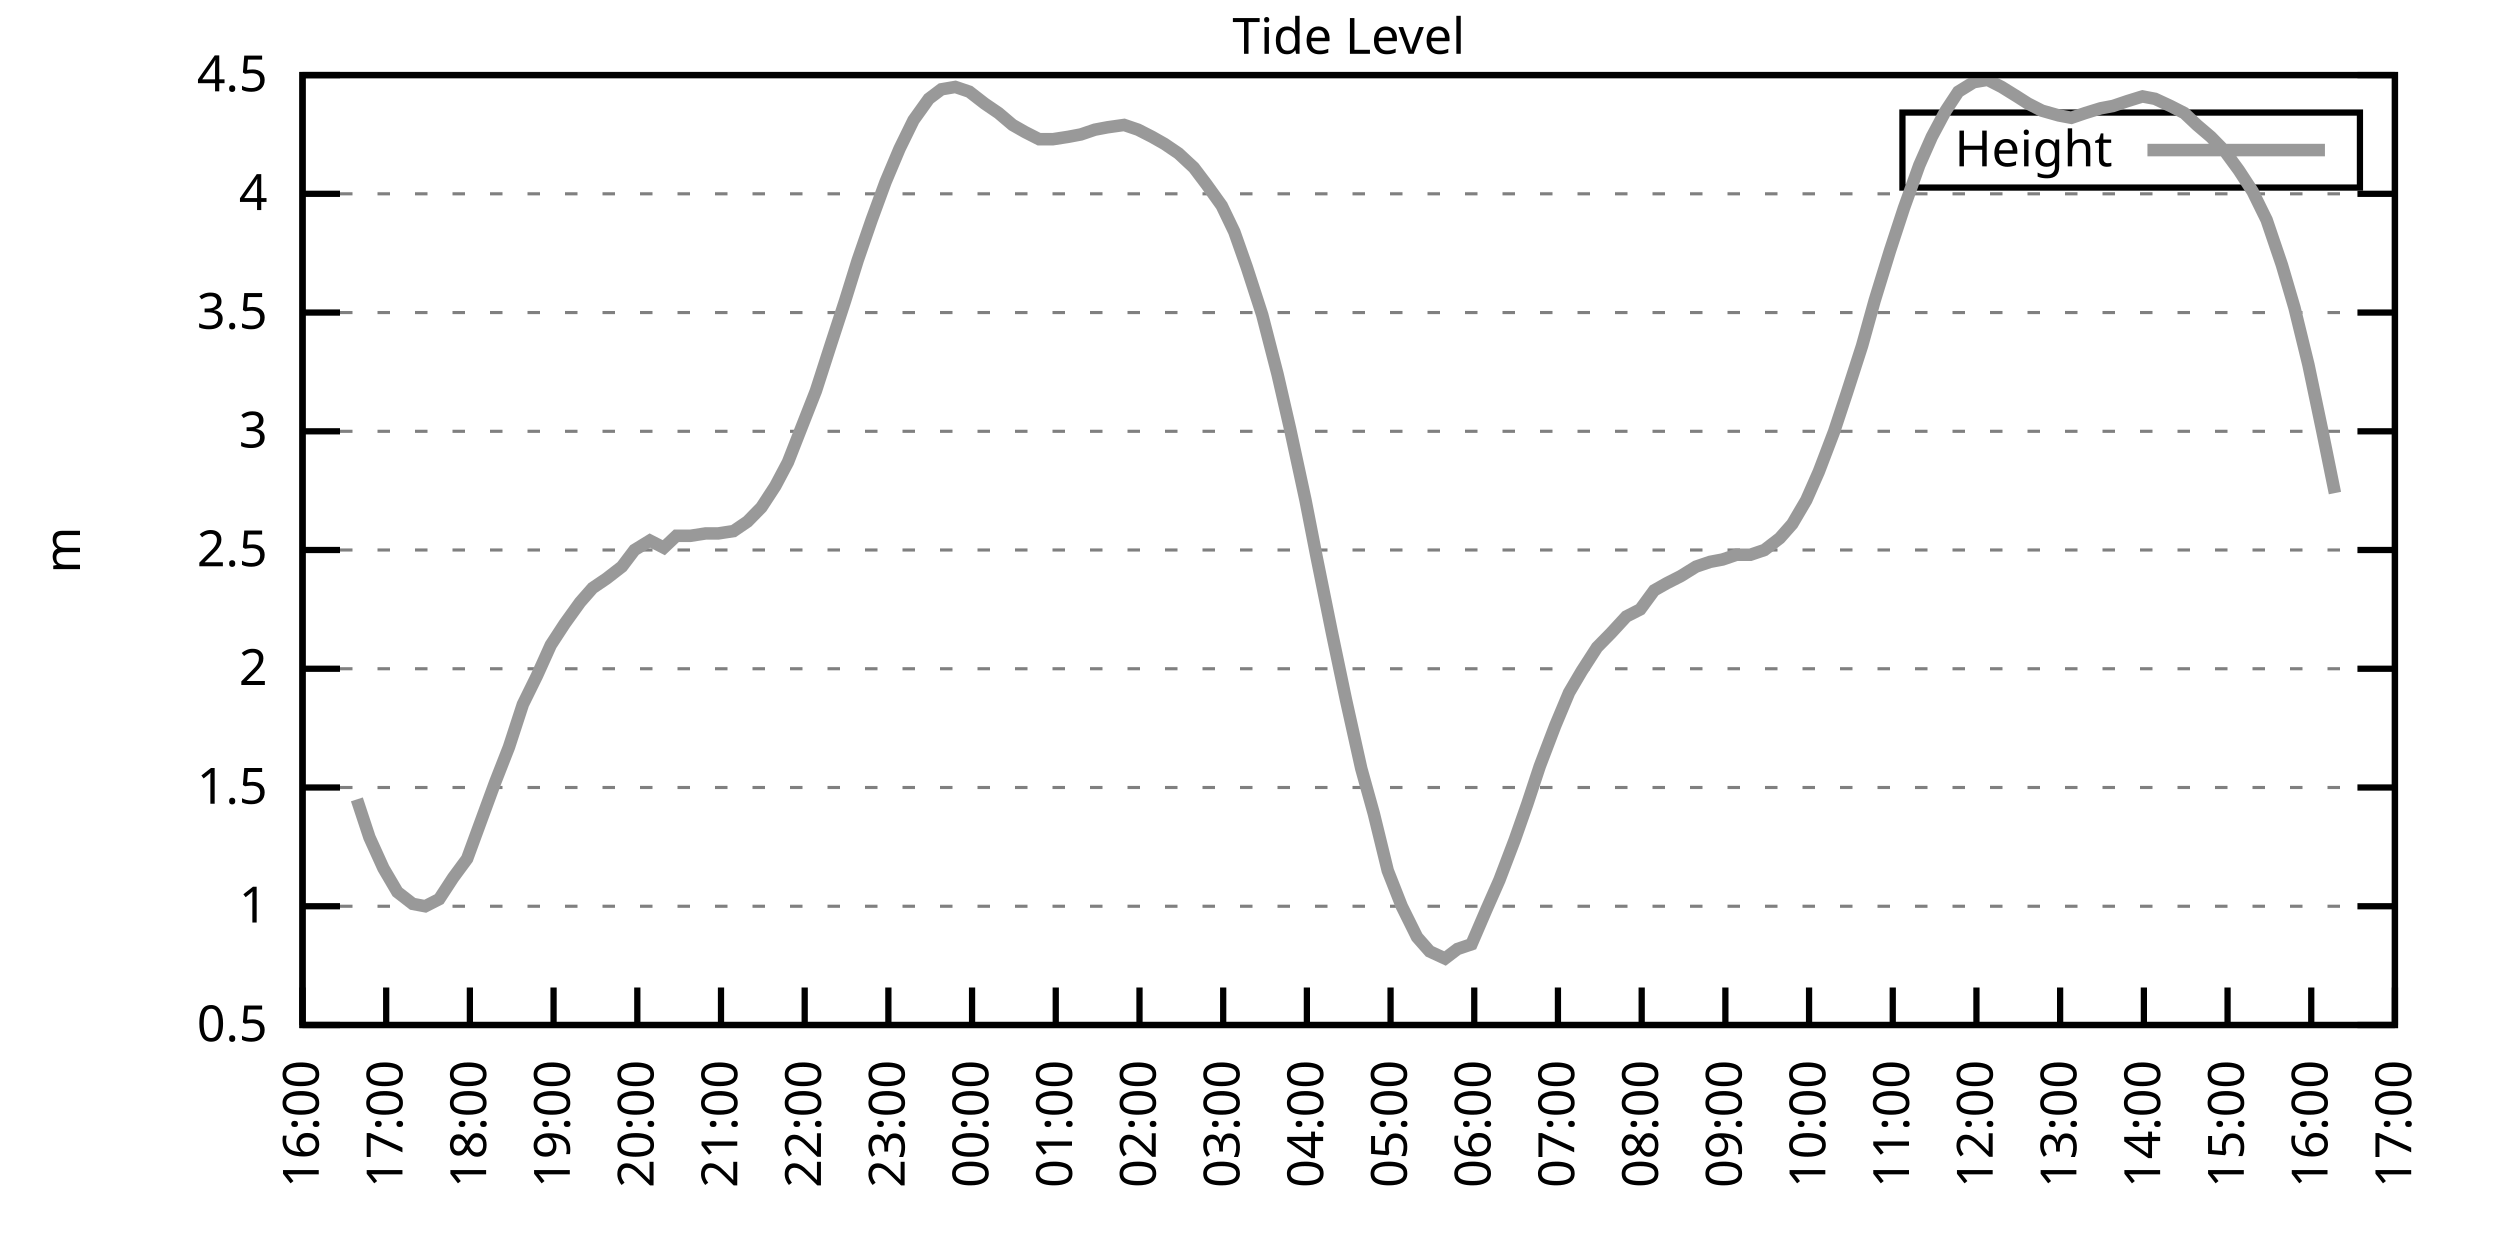
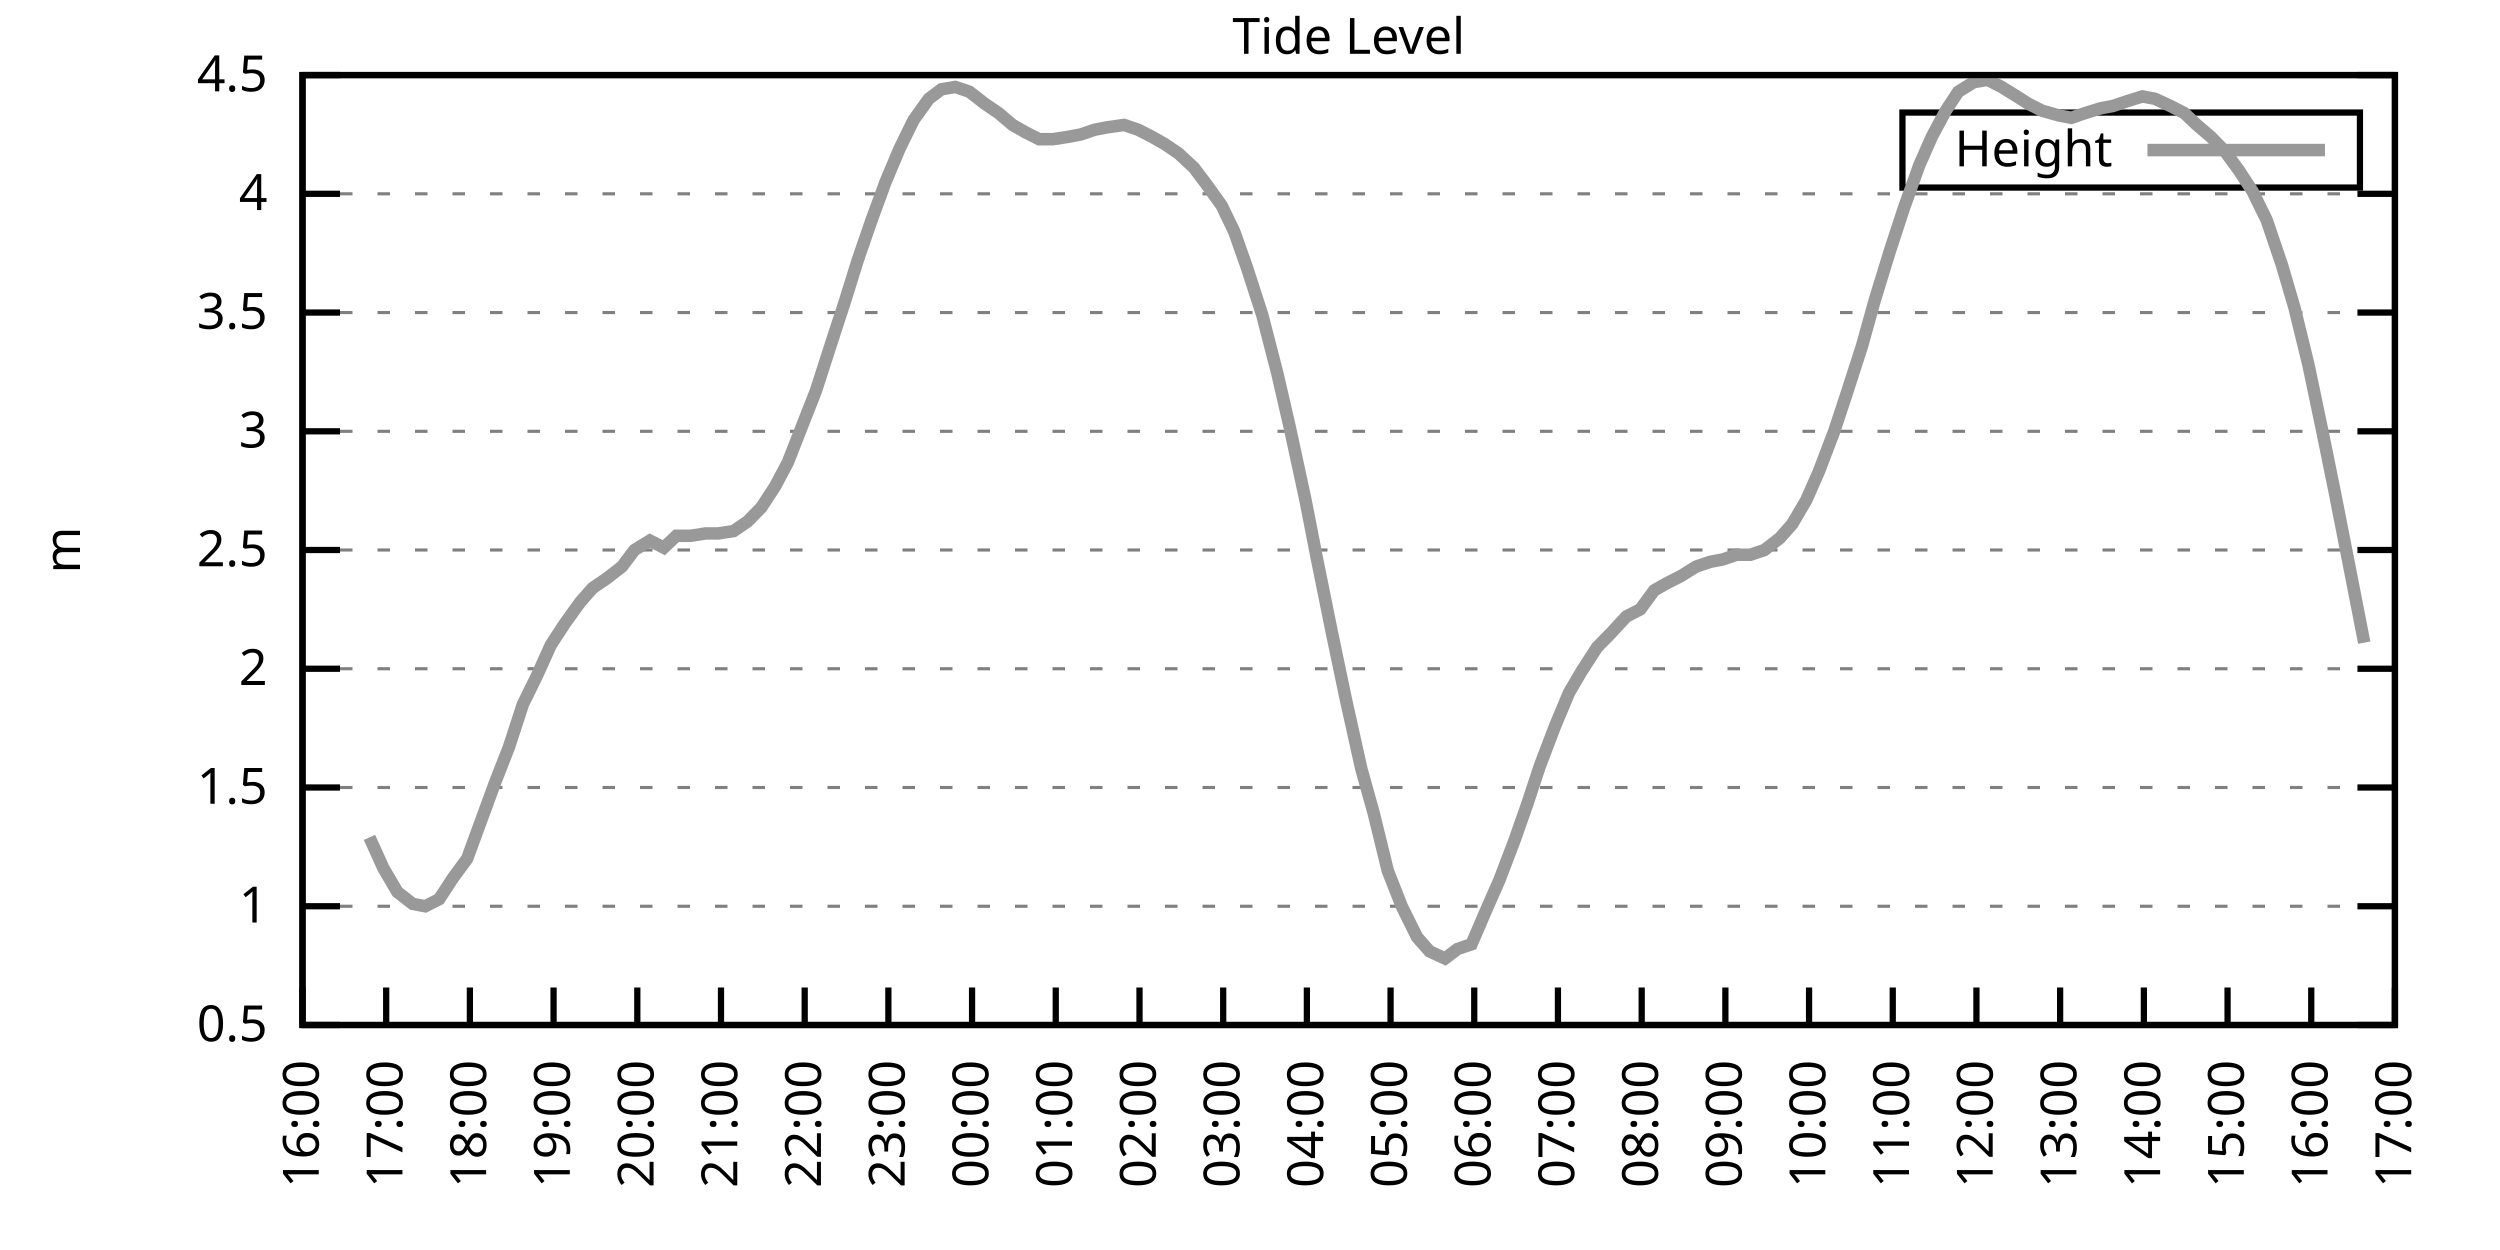
<svg xmlns="http://www.w3.org/2000/svg" xmlns:xlink="http://www.w3.org/1999/xlink" width="400" height="200" viewBox="0 0 400 200">
  <g id="gnuplot_canvas">
    <rect x="0" y="0" width="400" height="200" fill="none" />
    <defs>
      <circle id="gpDot" r="0.5" stroke-width="0.5" stroke="currentColor" />
      <path id="gpPt0" stroke-width="0.333" stroke="currentColor" d="M-1,0 h2 M0,-1 v2" />
      <path id="gpPt1" stroke-width="0.333" stroke="currentColor" d="M-1,-1 L1,1 M1,-1 L-1,1" />
      <path id="gpPt2" stroke-width="0.333" stroke="currentColor" d="M-1,0 L1,0 M0,-1 L0,1 M-1,-1 L1,1 M-1,1 L1,-1" />
      <rect id="gpPt3" stroke-width="0.333" stroke="currentColor" x="-1" y="-1" width="2" height="2" />
      <rect id="gpPt4" stroke-width="0.333" stroke="currentColor" fill="currentColor" x="-1" y="-1" width="2" height="2" />
      <circle id="gpPt5" stroke-width="0.333" stroke="currentColor" cx="0" cy="0" r="1" />
      <use xlink:href="#gpPt5" id="gpPt6" fill="currentColor" stroke="none" />
      <path id="gpPt7" stroke-width="0.333" stroke="currentColor" d="M0,-1.33 L-1.33,0.67 L1.33,0.67 z" />
      <use xlink:href="#gpPt7" id="gpPt8" fill="currentColor" stroke="none" />
      <use xlink:href="#gpPt7" id="gpPt9" stroke="currentColor" transform="rotate(180)" />
      <use xlink:href="#gpPt9" id="gpPt10" fill="currentColor" stroke="none" />
      <use xlink:href="#gpPt3" id="gpPt11" stroke="currentColor" transform="rotate(45)" />
      <use xlink:href="#gpPt11" id="gpPt12" fill="currentColor" stroke="none" />
      <path id="gpPt13" stroke-width="0.333" stroke="currentColor" d="M0,1.330 L1.265,0.411 L0.782,-1.067 L-0.782,-1.076 L-1.265,0.411 z" />
      <use xlink:href="#gpPt13" id="gpPt14" fill="currentColor" stroke="none" />
      <filter id="textbox" filterUnits="objectBoundingBox" x="0" y="0" height="1" width="1">
        <feFlood flood-color="white" flood-opacity="1" result="bgnd" />
        <feComposite in="SourceGraphic" in2="bgnd" operator="atop" />
      </filter>
      <filter id="greybox" filterUnits="objectBoundingBox" x="0" y="0" height="1" width="1">
        <feFlood flood-color="lightgrey" flood-opacity="1" result="grey" />
        <feComposite in="SourceGraphic" in2="grey" operator="atop" />
      </filter>
    </defs>
    <g fill="none" color="white" stroke="currentColor" stroke-width="1.00" stroke-linecap="butt" stroke-linejoin="miter">
</g>
    <g fill="none" color="black" stroke="currentColor" stroke-width="1.00" stroke-linecap="butt" stroke-linejoin="miter">
      <g stroke="none" shape-rendering="crispEdges">
        <polygon fill="rgb(255, 255, 255)" points="48.40,164.00 383.18,164.00 383.18,12.02 48.40,12.02 " />
      </g>
    </g>
    <g fill="none" color="black" stroke="currentColor" stroke-width="1.00" stroke-linecap="butt" stroke-linejoin="miter">
</g>
    <g fill="none" color="black" stroke="black" stroke-width="0.50" stroke-linecap="butt" stroke-linejoin="miter">
</g>
    <g fill="none" color="gray" stroke="currentColor" stroke-width="0.50" stroke-linecap="butt" stroke-linejoin="miter">
      <path stroke="gray" stroke-dasharray="2,4" class="gridline" d="M48.40,164.00 L383.19,164.00  " />
    </g>
    <g fill="none" color="gray" stroke="gray" stroke-width="1.00" stroke-linecap="butt" stroke-linejoin="miter">
</g>
    <g fill="none" color="black" stroke="currentColor" stroke-width="1.00" stroke-linecap="butt" stroke-linejoin="miter">
      <path stroke="black" d="M48.40,164.00 L54.40,164.00 M383.19,164.00 L377.19,164.00  " />
      <g transform="translate(42.80,166.60)" stroke="none" fill="black" font-family="Sans" font-size="8.00" text-anchor="end">
        <text>
          <tspan font-family="Sans"> 0.5</tspan>
        </text>
      </g>
    </g>
    <g fill="none" color="black" stroke="currentColor" stroke-width="1.00" stroke-linecap="butt" stroke-linejoin="miter">
</g>
    <g fill="none" color="black" stroke="black" stroke-width="0.50" stroke-linecap="butt" stroke-linejoin="miter">
</g>
    <g fill="none" color="gray" stroke="currentColor" stroke-width="0.50" stroke-linecap="butt" stroke-linejoin="miter">
      <path stroke="gray" stroke-dasharray="2,4" class="gridline" d="M48.40,145.00 L383.19,145.00  " />
    </g>
    <g fill="none" color="gray" stroke="gray" stroke-width="1.00" stroke-linecap="butt" stroke-linejoin="miter">
</g>
    <g fill="none" color="black" stroke="currentColor" stroke-width="1.00" stroke-linecap="butt" stroke-linejoin="miter">
      <path stroke="black" d="M48.40,145.00 L54.40,145.00 M383.19,145.00 L377.19,145.00  " />
      <g transform="translate(42.80,147.60)" stroke="none" fill="black" font-family="Sans" font-size="8.00" text-anchor="end">
        <text>
          <tspan font-family="Sans"> 1</tspan>
        </text>
      </g>
    </g>
    <g fill="none" color="black" stroke="currentColor" stroke-width="1.00" stroke-linecap="butt" stroke-linejoin="miter">
</g>
    <g fill="none" color="black" stroke="black" stroke-width="0.50" stroke-linecap="butt" stroke-linejoin="miter">
</g>
    <g fill="none" color="gray" stroke="currentColor" stroke-width="0.50" stroke-linecap="butt" stroke-linejoin="miter">
      <path stroke="gray" stroke-dasharray="2,4" class="gridline" d="M48.40,126.00 L383.19,126.00  " />
    </g>
    <g fill="none" color="gray" stroke="gray" stroke-width="1.00" stroke-linecap="butt" stroke-linejoin="miter">
</g>
    <g fill="none" color="black" stroke="currentColor" stroke-width="1.00" stroke-linecap="butt" stroke-linejoin="miter">
      <path stroke="black" d="M48.40,126.00 L54.40,126.00 M383.19,126.00 L377.19,126.00  " />
      <g transform="translate(42.80,128.60)" stroke="none" fill="black" font-family="Sans" font-size="8.00" text-anchor="end">
        <text>
          <tspan font-family="Sans"> 1.5</tspan>
        </text>
      </g>
    </g>
    <g fill="none" color="black" stroke="currentColor" stroke-width="1.00" stroke-linecap="butt" stroke-linejoin="miter">
</g>
    <g fill="none" color="black" stroke="black" stroke-width="0.50" stroke-linecap="butt" stroke-linejoin="miter">
</g>
    <g fill="none" color="gray" stroke="currentColor" stroke-width="0.50" stroke-linecap="butt" stroke-linejoin="miter">
      <path stroke="gray" stroke-dasharray="2,4" class="gridline" d="M48.40,107.00 L383.19,107.00  " />
    </g>
    <g fill="none" color="gray" stroke="gray" stroke-width="1.00" stroke-linecap="butt" stroke-linejoin="miter">
</g>
    <g fill="none" color="black" stroke="currentColor" stroke-width="1.00" stroke-linecap="butt" stroke-linejoin="miter">
      <path stroke="black" d="M48.40,107.00 L54.40,107.00 M383.19,107.00 L377.19,107.00  " />
      <g transform="translate(42.80,109.60)" stroke="none" fill="black" font-family="Sans" font-size="8.00" text-anchor="end">
        <text>
          <tspan font-family="Sans"> 2</tspan>
        </text>
      </g>
    </g>
    <g fill="none" color="black" stroke="currentColor" stroke-width="1.00" stroke-linecap="butt" stroke-linejoin="miter">
</g>
    <g fill="none" color="black" stroke="black" stroke-width="0.50" stroke-linecap="butt" stroke-linejoin="miter">
</g>
    <g fill="none" color="gray" stroke="currentColor" stroke-width="0.50" stroke-linecap="butt" stroke-linejoin="miter">
      <path stroke="gray" stroke-dasharray="2,4" class="gridline" d="M48.40,88.00 L383.19,88.00  " />
    </g>
    <g fill="none" color="gray" stroke="gray" stroke-width="1.00" stroke-linecap="butt" stroke-linejoin="miter">
</g>
    <g fill="none" color="black" stroke="currentColor" stroke-width="1.00" stroke-linecap="butt" stroke-linejoin="miter">
      <path stroke="black" d="M48.40,88.00 L54.40,88.00 M383.19,88.00 L377.19,88.00  " />
      <g transform="translate(42.80,90.60)" stroke="none" fill="black" font-family="Sans" font-size="8.00" text-anchor="end">
        <text>
          <tspan font-family="Sans"> 2.5</tspan>
        </text>
      </g>
    </g>
    <g fill="none" color="black" stroke="currentColor" stroke-width="1.00" stroke-linecap="butt" stroke-linejoin="miter">
</g>
    <g fill="none" color="black" stroke="black" stroke-width="0.50" stroke-linecap="butt" stroke-linejoin="miter">
</g>
    <g fill="none" color="gray" stroke="currentColor" stroke-width="0.50" stroke-linecap="butt" stroke-linejoin="miter">
      <path stroke="gray" stroke-dasharray="2,4" class="gridline" d="M48.40,69.01 L383.19,69.01  " />
    </g>
    <g fill="none" color="gray" stroke="gray" stroke-width="1.00" stroke-linecap="butt" stroke-linejoin="miter">
</g>
    <g fill="none" color="black" stroke="currentColor" stroke-width="1.00" stroke-linecap="butt" stroke-linejoin="miter">
      <path stroke="black" d="M48.40,69.01 L54.40,69.01 M383.19,69.01 L377.19,69.01  " />
      <g transform="translate(42.80,71.61)" stroke="none" fill="black" font-family="Sans" font-size="8.00" text-anchor="end">
        <text>
          <tspan font-family="Sans"> 3</tspan>
        </text>
      </g>
    </g>
    <g fill="none" color="black" stroke="currentColor" stroke-width="1.00" stroke-linecap="butt" stroke-linejoin="miter">
</g>
    <g fill="none" color="black" stroke="black" stroke-width="0.50" stroke-linecap="butt" stroke-linejoin="miter">
</g>
    <g fill="none" color="gray" stroke="currentColor" stroke-width="0.50" stroke-linecap="butt" stroke-linejoin="miter">
      <path stroke="gray" stroke-dasharray="2,4" class="gridline" d="M48.40,50.01 L383.19,50.01  " />
    </g>
    <g fill="none" color="gray" stroke="gray" stroke-width="1.00" stroke-linecap="butt" stroke-linejoin="miter">
</g>
    <g fill="none" color="black" stroke="currentColor" stroke-width="1.00" stroke-linecap="butt" stroke-linejoin="miter">
      <path stroke="black" d="M48.40,50.01 L54.40,50.01 M383.19,50.01 L377.19,50.01  " />
      <g transform="translate(42.80,52.61)" stroke="none" fill="black" font-family="Sans" font-size="8.00" text-anchor="end">
        <text>
          <tspan font-family="Sans"> 3.5</tspan>
        </text>
      </g>
    </g>
    <g fill="none" color="black" stroke="currentColor" stroke-width="1.00" stroke-linecap="butt" stroke-linejoin="miter">
</g>
    <g fill="none" color="black" stroke="black" stroke-width="0.50" stroke-linecap="butt" stroke-linejoin="miter">
</g>
    <g fill="none" color="gray" stroke="currentColor" stroke-width="0.50" stroke-linecap="butt" stroke-linejoin="miter">
      <path stroke="gray" stroke-dasharray="2,4" class="gridline" d="M48.40,31.01 L383.19,31.01  " />
    </g>
    <g fill="none" color="gray" stroke="gray" stroke-width="1.00" stroke-linecap="butt" stroke-linejoin="miter">
</g>
    <g fill="none" color="black" stroke="currentColor" stroke-width="1.00" stroke-linecap="butt" stroke-linejoin="miter">
      <path stroke="black" d="M48.40,31.01 L54.40,31.01 M383.19,31.01 L377.19,31.01  " />
      <g transform="translate(42.80,33.61)" stroke="none" fill="black" font-family="Sans" font-size="8.00" text-anchor="end">
        <text>
          <tspan font-family="Sans"> 4</tspan>
        </text>
      </g>
    </g>
    <g fill="none" color="black" stroke="currentColor" stroke-width="1.00" stroke-linecap="butt" stroke-linejoin="miter">
</g>
    <g fill="none" color="black" stroke="black" stroke-width="0.50" stroke-linecap="butt" stroke-linejoin="miter">
</g>
    <g fill="none" color="gray" stroke="currentColor" stroke-width="0.50" stroke-linecap="butt" stroke-linejoin="miter">
      <path stroke="gray" stroke-dasharray="2,4" class="gridline" d="M48.40,12.01 L383.19,12.01  " />
    </g>
    <g fill="none" color="gray" stroke="gray" stroke-width="1.00" stroke-linecap="butt" stroke-linejoin="miter">
</g>
    <g fill="none" color="black" stroke="currentColor" stroke-width="1.00" stroke-linecap="butt" stroke-linejoin="miter">
      <path stroke="black" d="M48.40,12.01 L54.40,12.01 M383.19,12.01 L377.19,12.01  " />
      <g transform="translate(42.80,14.61)" stroke="none" fill="black" font-family="Sans" font-size="8.00" text-anchor="end">
        <text>
          <tspan font-family="Sans"> 4.5</tspan>
        </text>
      </g>
    </g>
    <g fill="none" color="black" stroke="currentColor" stroke-width="1.00" stroke-linecap="butt" stroke-linejoin="miter">
      <path stroke="black" d="M48.40,164.00 L48.40,158.00  " />
      <g transform="translate(51.00,169.60) rotate(270.00)" stroke="none" fill="black" font-family="Sans" font-size="8.00" text-anchor="end">
        <text>
          <tspan font-family="Sans">16:00</tspan>
        </text>
      </g>
    </g>
    <g fill="none" color="black" stroke="currentColor" stroke-width="1.00" stroke-linecap="butt" stroke-linejoin="miter">
      <path stroke="black" d="M61.79,164.00 L61.79,158.00  " />
      <g transform="translate(64.39,169.60) rotate(270.00)" stroke="none" fill="black" font-family="Sans" font-size="8.00" text-anchor="end">
        <text>
          <tspan font-family="Sans">17:00</tspan>
        </text>
      </g>
    </g>
    <g fill="none" color="black" stroke="currentColor" stroke-width="1.00" stroke-linecap="butt" stroke-linejoin="miter">
      <path stroke="black" d="M75.18,164.00 L75.18,158.00  " />
      <g transform="translate(77.78,169.60) rotate(270.00)" stroke="none" fill="black" font-family="Sans" font-size="8.00" text-anchor="end">
        <text>
          <tspan font-family="Sans">18:00</tspan>
        </text>
      </g>
    </g>
    <g fill="none" color="black" stroke="currentColor" stroke-width="1.00" stroke-linecap="butt" stroke-linejoin="miter">
      <path stroke="black" d="M88.57,164.00 L88.57,158.00  " />
      <g transform="translate(91.17,169.60) rotate(270.00)" stroke="none" fill="black" font-family="Sans" font-size="8.00" text-anchor="end">
        <text>
          <tspan font-family="Sans">19:00</tspan>
        </text>
      </g>
    </g>
    <g fill="none" color="black" stroke="currentColor" stroke-width="1.00" stroke-linecap="butt" stroke-linejoin="miter">
      <path stroke="black" d="M101.97,164.00 L101.97,158.00  " />
      <g transform="translate(104.57,169.60) rotate(270.00)" stroke="none" fill="black" font-family="Sans" font-size="8.00" text-anchor="end">
        <text>
          <tspan font-family="Sans">20:00</tspan>
        </text>
      </g>
    </g>
    <g fill="none" color="black" stroke="currentColor" stroke-width="1.00" stroke-linecap="butt" stroke-linejoin="miter">
      <path stroke="black" d="M115.36,164.00 L115.36,158.00  " />
      <g transform="translate(117.96,169.60) rotate(270.00)" stroke="none" fill="black" font-family="Sans" font-size="8.00" text-anchor="end">
        <text>
          <tspan font-family="Sans">21:00</tspan>
        </text>
      </g>
    </g>
    <g fill="none" color="black" stroke="currentColor" stroke-width="1.00" stroke-linecap="butt" stroke-linejoin="miter">
      <path stroke="black" d="M128.75,164.00 L128.75,158.00  " />
      <g transform="translate(131.35,169.60) rotate(270.00)" stroke="none" fill="black" font-family="Sans" font-size="8.00" text-anchor="end">
        <text>
          <tspan font-family="Sans">22:00</tspan>
        </text>
      </g>
    </g>
    <g fill="none" color="black" stroke="currentColor" stroke-width="1.00" stroke-linecap="butt" stroke-linejoin="miter">
      <path stroke="black" d="M142.14,164.00 L142.14,158.00  " />
      <g transform="translate(144.74,169.60) rotate(270.00)" stroke="none" fill="black" font-family="Sans" font-size="8.00" text-anchor="end">
        <text>
          <tspan font-family="Sans">23:00</tspan>
        </text>
      </g>
    </g>
    <g fill="none" color="black" stroke="currentColor" stroke-width="1.00" stroke-linecap="butt" stroke-linejoin="miter">
      <path stroke="black" d="M155.53,164.00 L155.53,158.00  " />
      <g transform="translate(158.13,169.60) rotate(270.00)" stroke="none" fill="black" font-family="Sans" font-size="8.00" text-anchor="end">
        <text>
          <tspan font-family="Sans">00:00</tspan>
        </text>
      </g>
    </g>
    <g fill="none" color="black" stroke="currentColor" stroke-width="1.00" stroke-linecap="butt" stroke-linejoin="miter">
      <path stroke="black" d="M168.92,164.00 L168.92,158.00  " />
      <g transform="translate(171.52,169.60) rotate(270.00)" stroke="none" fill="black" font-family="Sans" font-size="8.00" text-anchor="end">
        <text>
          <tspan font-family="Sans">01:00</tspan>
        </text>
      </g>
    </g>
    <g fill="none" color="black" stroke="currentColor" stroke-width="1.00" stroke-linecap="butt" stroke-linejoin="miter">
      <path stroke="black" d="M182.32,164.00 L182.32,158.00  " />
      <g transform="translate(184.92,169.60) rotate(270.00)" stroke="none" fill="black" font-family="Sans" font-size="8.00" text-anchor="end">
        <text>
          <tspan font-family="Sans">02:00</tspan>
        </text>
      </g>
    </g>
    <g fill="none" color="black" stroke="currentColor" stroke-width="1.00" stroke-linecap="butt" stroke-linejoin="miter">
      <path stroke="black" d="M195.71,164.00 L195.71,158.00  " />
      <g transform="translate(198.31,169.60) rotate(270.00)" stroke="none" fill="black" font-family="Sans" font-size="8.00" text-anchor="end">
        <text>
          <tspan font-family="Sans">03:00</tspan>
        </text>
      </g>
    </g>
    <g fill="none" color="black" stroke="currentColor" stroke-width="1.00" stroke-linecap="butt" stroke-linejoin="miter">
      <path stroke="black" d="M209.10,164.00 L209.10,158.00  " />
      <g transform="translate(211.70,169.60) rotate(270.00)" stroke="none" fill="black" font-family="Sans" font-size="8.00" text-anchor="end">
        <text>
          <tspan font-family="Sans">04:00</tspan>
        </text>
      </g>
    </g>
    <g fill="none" color="black" stroke="currentColor" stroke-width="1.00" stroke-linecap="butt" stroke-linejoin="miter">
      <path stroke="black" d="M222.49,164.00 L222.49,158.00  " />
      <g transform="translate(225.09,169.60) rotate(270.00)" stroke="none" fill="black" font-family="Sans" font-size="8.00" text-anchor="end">
        <text>
          <tspan font-family="Sans">05:00</tspan>
        </text>
      </g>
    </g>
    <g fill="none" color="black" stroke="currentColor" stroke-width="1.00" stroke-linecap="butt" stroke-linejoin="miter">
      <path stroke="black" d="M235.88,164.00 L235.88,158.00  " />
      <g transform="translate(238.48,169.60) rotate(270.00)" stroke="none" fill="black" font-family="Sans" font-size="8.00" text-anchor="end">
        <text>
          <tspan font-family="Sans">06:00</tspan>
        </text>
      </g>
    </g>
    <g fill="none" color="black" stroke="currentColor" stroke-width="1.00" stroke-linecap="butt" stroke-linejoin="miter">
      <path stroke="black" d="M249.27,164.00 L249.27,158.00  " />
      <g transform="translate(251.87,169.60) rotate(270.00)" stroke="none" fill="black" font-family="Sans" font-size="8.00" text-anchor="end">
        <text>
          <tspan font-family="Sans">07:00</tspan>
        </text>
      </g>
    </g>
    <g fill="none" color="black" stroke="currentColor" stroke-width="1.00" stroke-linecap="butt" stroke-linejoin="miter">
      <path stroke="black" d="M262.67,164.00 L262.67,158.00  " />
      <g transform="translate(265.27,169.60) rotate(270.00)" stroke="none" fill="black" font-family="Sans" font-size="8.00" text-anchor="end">
        <text>
          <tspan font-family="Sans">08:00</tspan>
        </text>
      </g>
    </g>
    <g fill="none" color="black" stroke="currentColor" stroke-width="1.00" stroke-linecap="butt" stroke-linejoin="miter">
      <path stroke="black" d="M276.06,164.00 L276.06,158.00  " />
      <g transform="translate(278.66,169.60) rotate(270.00)" stroke="none" fill="black" font-family="Sans" font-size="8.00" text-anchor="end">
        <text>
          <tspan font-family="Sans">09:00</tspan>
        </text>
      </g>
    </g>
    <g fill="none" color="black" stroke="currentColor" stroke-width="1.00" stroke-linecap="butt" stroke-linejoin="miter">
      <path stroke="black" d="M289.45,164.00 L289.45,158.00  " />
      <g transform="translate(292.05,169.60) rotate(270.00)" stroke="none" fill="black" font-family="Sans" font-size="8.00" text-anchor="end">
        <text>
          <tspan font-family="Sans">10:00</tspan>
        </text>
      </g>
    </g>
    <g fill="none" color="black" stroke="currentColor" stroke-width="1.00" stroke-linecap="butt" stroke-linejoin="miter">
      <path stroke="black" d="M302.84,164.00 L302.84,158.00  " />
      <g transform="translate(305.44,169.60) rotate(270.00)" stroke="none" fill="black" font-family="Sans" font-size="8.00" text-anchor="end">
        <text>
          <tspan font-family="Sans">11:00</tspan>
        </text>
      </g>
    </g>
    <g fill="none" color="black" stroke="currentColor" stroke-width="1.00" stroke-linecap="butt" stroke-linejoin="miter">
      <path stroke="black" d="M316.23,164.00 L316.23,158.00  " />
      <g transform="translate(318.83,169.60) rotate(270.00)" stroke="none" fill="black" font-family="Sans" font-size="8.00" text-anchor="end">
        <text>
          <tspan font-family="Sans">12:00</tspan>
        </text>
      </g>
    </g>
    <g fill="none" color="black" stroke="currentColor" stroke-width="1.00" stroke-linecap="butt" stroke-linejoin="miter">
      <path stroke="black" d="M329.62,164.00 L329.62,158.00  " />
      <g transform="translate(332.22,169.60) rotate(270.00)" stroke="none" fill="black" font-family="Sans" font-size="8.00" text-anchor="end">
        <text>
          <tspan font-family="Sans">13:00</tspan>
        </text>
      </g>
    </g>
    <g fill="none" color="black" stroke="currentColor" stroke-width="1.00" stroke-linecap="butt" stroke-linejoin="miter">
      <path stroke="black" d="M343.02,164.00 L343.02,158.00  " />
      <g transform="translate(345.62,169.60) rotate(270.00)" stroke="none" fill="black" font-family="Sans" font-size="8.00" text-anchor="end">
        <text>
          <tspan font-family="Sans">14:00</tspan>
        </text>
      </g>
    </g>
    <g fill="none" color="black" stroke="currentColor" stroke-width="1.00" stroke-linecap="butt" stroke-linejoin="miter">
      <path stroke="black" d="M356.41,164.00 L356.41,158.00  " />
      <g transform="translate(359.01,169.60) rotate(270.00)" stroke="none" fill="black" font-family="Sans" font-size="8.00" text-anchor="end">
        <text>
          <tspan font-family="Sans">15:00</tspan>
        </text>
      </g>
    </g>
    <g fill="none" color="black" stroke="currentColor" stroke-width="1.00" stroke-linecap="butt" stroke-linejoin="miter">
      <path stroke="black" d="M369.80,164.00 L369.80,158.00  " />
      <g transform="translate(372.40,169.60) rotate(270.00)" stroke="none" fill="black" font-family="Sans" font-size="8.00" text-anchor="end">
        <text>
          <tspan font-family="Sans">16:00</tspan>
        </text>
      </g>
    </g>
    <g fill="none" color="black" stroke="currentColor" stroke-width="1.00" stroke-linecap="butt" stroke-linejoin="miter">
      <path stroke="black" d="M383.19,164.00 L383.19,158.00  " />
      <g transform="translate(385.79,169.60) rotate(270.00)" stroke="none" fill="black" font-family="Sans" font-size="8.00" text-anchor="end">
        <text>
          <tspan font-family="Sans">17:00</tspan>
        </text>
      </g>
    </g>
    <g fill="none" color="black" stroke="currentColor" stroke-width="1.00" stroke-linecap="butt" stroke-linejoin="miter">
</g>
    <g fill="none" color="black" stroke="currentColor" stroke-width="1.00" stroke-linecap="butt" stroke-linejoin="miter">
      <path stroke="black" d="M48.40,12.01 L48.40,164.00 L383.19,164.00 L383.19,12.01 L48.40,12.01 Z  " />
    </g>
    <g fill="none" color="black" stroke="currentColor" stroke-width="1.00" stroke-linecap="butt" stroke-linejoin="miter">
</g>
    <g fill="none" color="black" stroke="currentColor" stroke-width="1.00" stroke-linecap="butt" stroke-linejoin="miter">
      <path stroke="black" d="M304.39,30.01 L304.39,18.01 L377.59,18.01 L377.59,30.01 L304.39,30.01 Z  " />
    </g>
    <g id="Tide_level_plot_1">
      <g fill="none" color="white" stroke="black" stroke-width="2.00" stroke-linecap="butt" stroke-linejoin="miter">
</g>
      <g fill="none" color="black" stroke="currentColor" stroke-width="2.00" stroke-linecap="butt" stroke-linejoin="miter">
        <g transform="translate(337.99,26.61)" stroke="none" fill="black" font-family="Sans" font-size="8.00" text-anchor="end">
          <text>
            <tspan font-family="Sans">Height</tspan>
          </text>
        </g>
      </g>
      <g fill="none" color="black" stroke="currentColor" stroke-width="2.00" stroke-linecap="butt" stroke-linejoin="miter">
-         <path stroke="rgb(153, 153, 153)" d="M343.59,24.01 L371.99,24.01 M57.10,127.90 L59.11,133.98 L61.35,138.92 L63.58,142.72 L66.03,144.62 L68.04,145.00   L70.27,143.86 L72.50,140.44 L74.74,137.40 L76.97,131.32 L79.20,125.24 L81.43,119.54 L83.66,112.70 L85.90,108.14   L88.13,103.20 L90.36,99.78 L92.82,96.36 L94.82,94.08 L97.06,92.56 L99.51,90.66 L101.52,88.00 L103.98,86.49   L106.21,87.63 L108.22,85.73 L110.45,85.73 L112.90,85.35 L114.91,85.35 L117.37,84.97 L119.60,83.45 L121.83,81.17   L124.06,77.75 L126.07,73.95 L128.30,68.25 L130.54,62.55 L132.99,54.95 L135.22,48.11 L137.23,41.65 L139.46,35.19   L141.69,29.11 L143.93,23.79 L146.16,19.23 L148.61,15.81 L150.62,14.29 L152.85,13.91 L155.09,14.67 L157.54,16.57   L159.77,18.09 L162.01,19.99 L164.01,21.13 L166.25,22.27 L168.48,22.27 L170.93,21.89 L172.94,21.51 L175.17,20.75   L177.18,20.37 L179.86,19.99 L182.09,20.75 L184.32,21.89 L186.33,23.03 L188.57,24.55 L191.02,26.83 L193.03,29.49   L195.48,32.91 L197.49,37.09 L199.50,42.79 L201.96,50.39 L204.41,59.89 L206.42,68.63 L208.88,80.03 L210.66,89.14   L213.12,101.30 L215.35,111.94 L217.80,122.96 L219.81,130.18 L222.04,139.30 L224.28,145.00 L226.73,149.94 L228.74,152.22   L231.20,153.36 L233.20,151.84 L235.44,151.08 L237.89,145.38 L239.90,140.82 L242.36,134.36 L244.36,128.66 L246.37,122.58   L248.83,116.12 L251.06,110.80 L253.07,107.38 L255.52,103.58 L257.76,101.30 L260.21,98.64 L262.44,97.50 L264.67,94.46   L266.68,93.32 L268.92,92.18 L271.37,90.66 L273.60,89.90 L275.61,89.52 L277.84,88.76 L280.07,88.76 L282.31,88.00   L284.76,86.11 L286.77,83.83 L289.00,80.03 L291.01,75.47 L293.47,69.01 L295.48,62.93 L297.93,55.33 L299.94,48.11   L302.39,40.13 L304.63,33.29 L307.08,26.45 L309.09,21.89 L311.32,17.71 L313.33,14.67 L315.79,13.15 L318.02,12.77   L320.25,13.91 L322.70,15.43 L324.49,16.57 L326.72,17.71 L329.40,18.47 L331.41,18.85 L333.64,18.09 L336.10,17.33   L338.10,16.95 L340.34,16.19 L342.79,15.43 L344.80,15.81 L347.26,16.95 L349.49,18.09 L351.50,19.99 L353.73,21.89   L355.96,24.17 L358.19,27.21 L360.42,30.63 L362.66,35.19 L365.11,42.41 L367.12,49.25 L369.35,58.37 L371.58,69.01   L373.59,78.89  " />
+         <path stroke="rgb(153, 153, 153)" d="M343.59,24.01 L371.99,24.01 M59.11,133.98 L61.35,138.92 L63.58,142.72 L66.03,144.62 L68.04,145.00 L70.27,143.86   L72.50,140.44 L74.74,137.40 L76.97,131.32 L79.20,125.24 L81.43,119.54 L83.66,112.70 L85.90,108.14 L88.13,103.20   L90.36,99.78 L92.82,96.36 L94.82,94.08 L97.06,92.56 L99.51,90.66 L101.52,88.00 L103.98,86.49 L106.21,87.63   L108.22,85.73 L110.45,85.73 L112.90,85.35 L114.91,85.35 L117.37,84.97 L119.60,83.45 L121.83,81.17 L124.06,77.75   L126.07,73.95 L128.30,68.25 L130.54,62.55 L132.99,54.95 L135.22,48.11 L137.23,41.65 L139.46,35.19 L141.69,29.11   L143.93,23.79 L146.16,19.23 L148.61,15.81 L150.62,14.29 L152.85,13.91 L155.09,14.67 L157.54,16.57 L159.77,18.09   L162.01,19.99 L164.01,21.13 L166.25,22.27 L168.48,22.27 L170.93,21.89 L172.94,21.51 L175.17,20.75 L177.18,20.37   L179.86,19.99 L182.09,20.75 L184.32,21.89 L186.33,23.03 L188.57,24.55 L191.02,26.83 L193.03,29.49 L195.48,32.91   L197.49,37.09 L199.50,42.79 L201.96,50.39 L204.41,59.89 L206.42,68.63 L208.88,80.03 L210.66,89.14 L213.12,101.30   L215.35,111.94 L217.80,122.96 L219.81,130.18 L222.04,139.30 L224.28,145.00 L226.73,149.94 L228.74,152.22 L231.20,153.36   L233.20,151.84 L235.44,151.08 L237.89,145.38 L239.90,140.82 L242.36,134.36 L244.36,128.66 L246.37,122.58 L248.83,116.12   L251.06,110.80 L253.07,107.38 L255.52,103.58 L257.76,101.30 L260.21,98.64 L262.44,97.50 L264.67,94.46 L266.68,93.32   L268.92,92.18 L271.37,90.66 L273.60,89.90 L275.61,89.52 L277.84,88.76 L280.07,88.76 L282.31,88.00 L284.76,86.11   L286.77,83.83 L289.00,80.03 L291.01,75.47 L293.47,69.01 L295.48,62.93 L297.93,55.33 L299.94,48.11 L302.39,40.13   L304.63,33.29 L307.08,26.45 L309.09,21.89 L311.32,17.71 L313.33,14.67 L315.79,13.15 L318.02,12.77 L320.25,13.91   L322.70,15.43 L324.49,16.57 L326.72,17.71 L329.40,18.47 L331.41,18.85 L333.64,18.09 L336.10,17.33 L338.10,16.95   L340.34,16.19 L342.79,15.43 L344.80,15.81 L347.26,16.95 L349.49,18.09 L351.50,19.99 L353.73,21.89 L355.96,24.17   L358.19,27.21 L360.42,30.63 L362.66,35.19 L365.11,42.41 L367.12,49.25 L369.35,58.37 L371.58,69.01 L373.59,78.89   L376.05,91.42 L378.28,102.82  " />
      </g>
    </g>
    <g fill="none" color="black" stroke="currentColor" stroke-width="2.00" stroke-linecap="butt" stroke-linejoin="miter">
</g>
    <g fill="none" color="black" stroke="black" stroke-width="1.00" stroke-linecap="butt" stroke-linejoin="miter">
</g>
    <g fill="none" color="black" stroke="currentColor" stroke-width="1.00" stroke-linecap="butt" stroke-linejoin="miter">
      <path stroke="black" d="M48.40,12.01 L48.40,164.00 L383.19,164.00 L383.19,12.01 L48.40,12.01 Z  " />
      <g transform="translate(12.80,88.01) rotate(270.00)" stroke="none" fill="black" font-family="Sans" font-size="8.00" text-anchor="middle">
        <text>
          <tspan font-family="Sans">m</tspan>
        </text>
      </g>
    </g>
    <g fill="none" color="black" stroke="currentColor" stroke-width="1.00" stroke-linecap="butt" stroke-linejoin="miter">
</g>
    <g fill="none" color="black" stroke="currentColor" stroke-width="1.00" stroke-linecap="butt" stroke-linejoin="miter">
      <g transform="translate(215.79,8.61)" stroke="none" fill="black" font-family="Sans" font-size="8.00" text-anchor="middle">
        <text>
          <tspan font-family="Sans">Tide Level</tspan>
        </text>
      </g>
    </g>
    <g fill="none" color="black" stroke="currentColor" stroke-width="1.00" stroke-linecap="butt" stroke-linejoin="miter">
</g>
  </g>
</svg>
